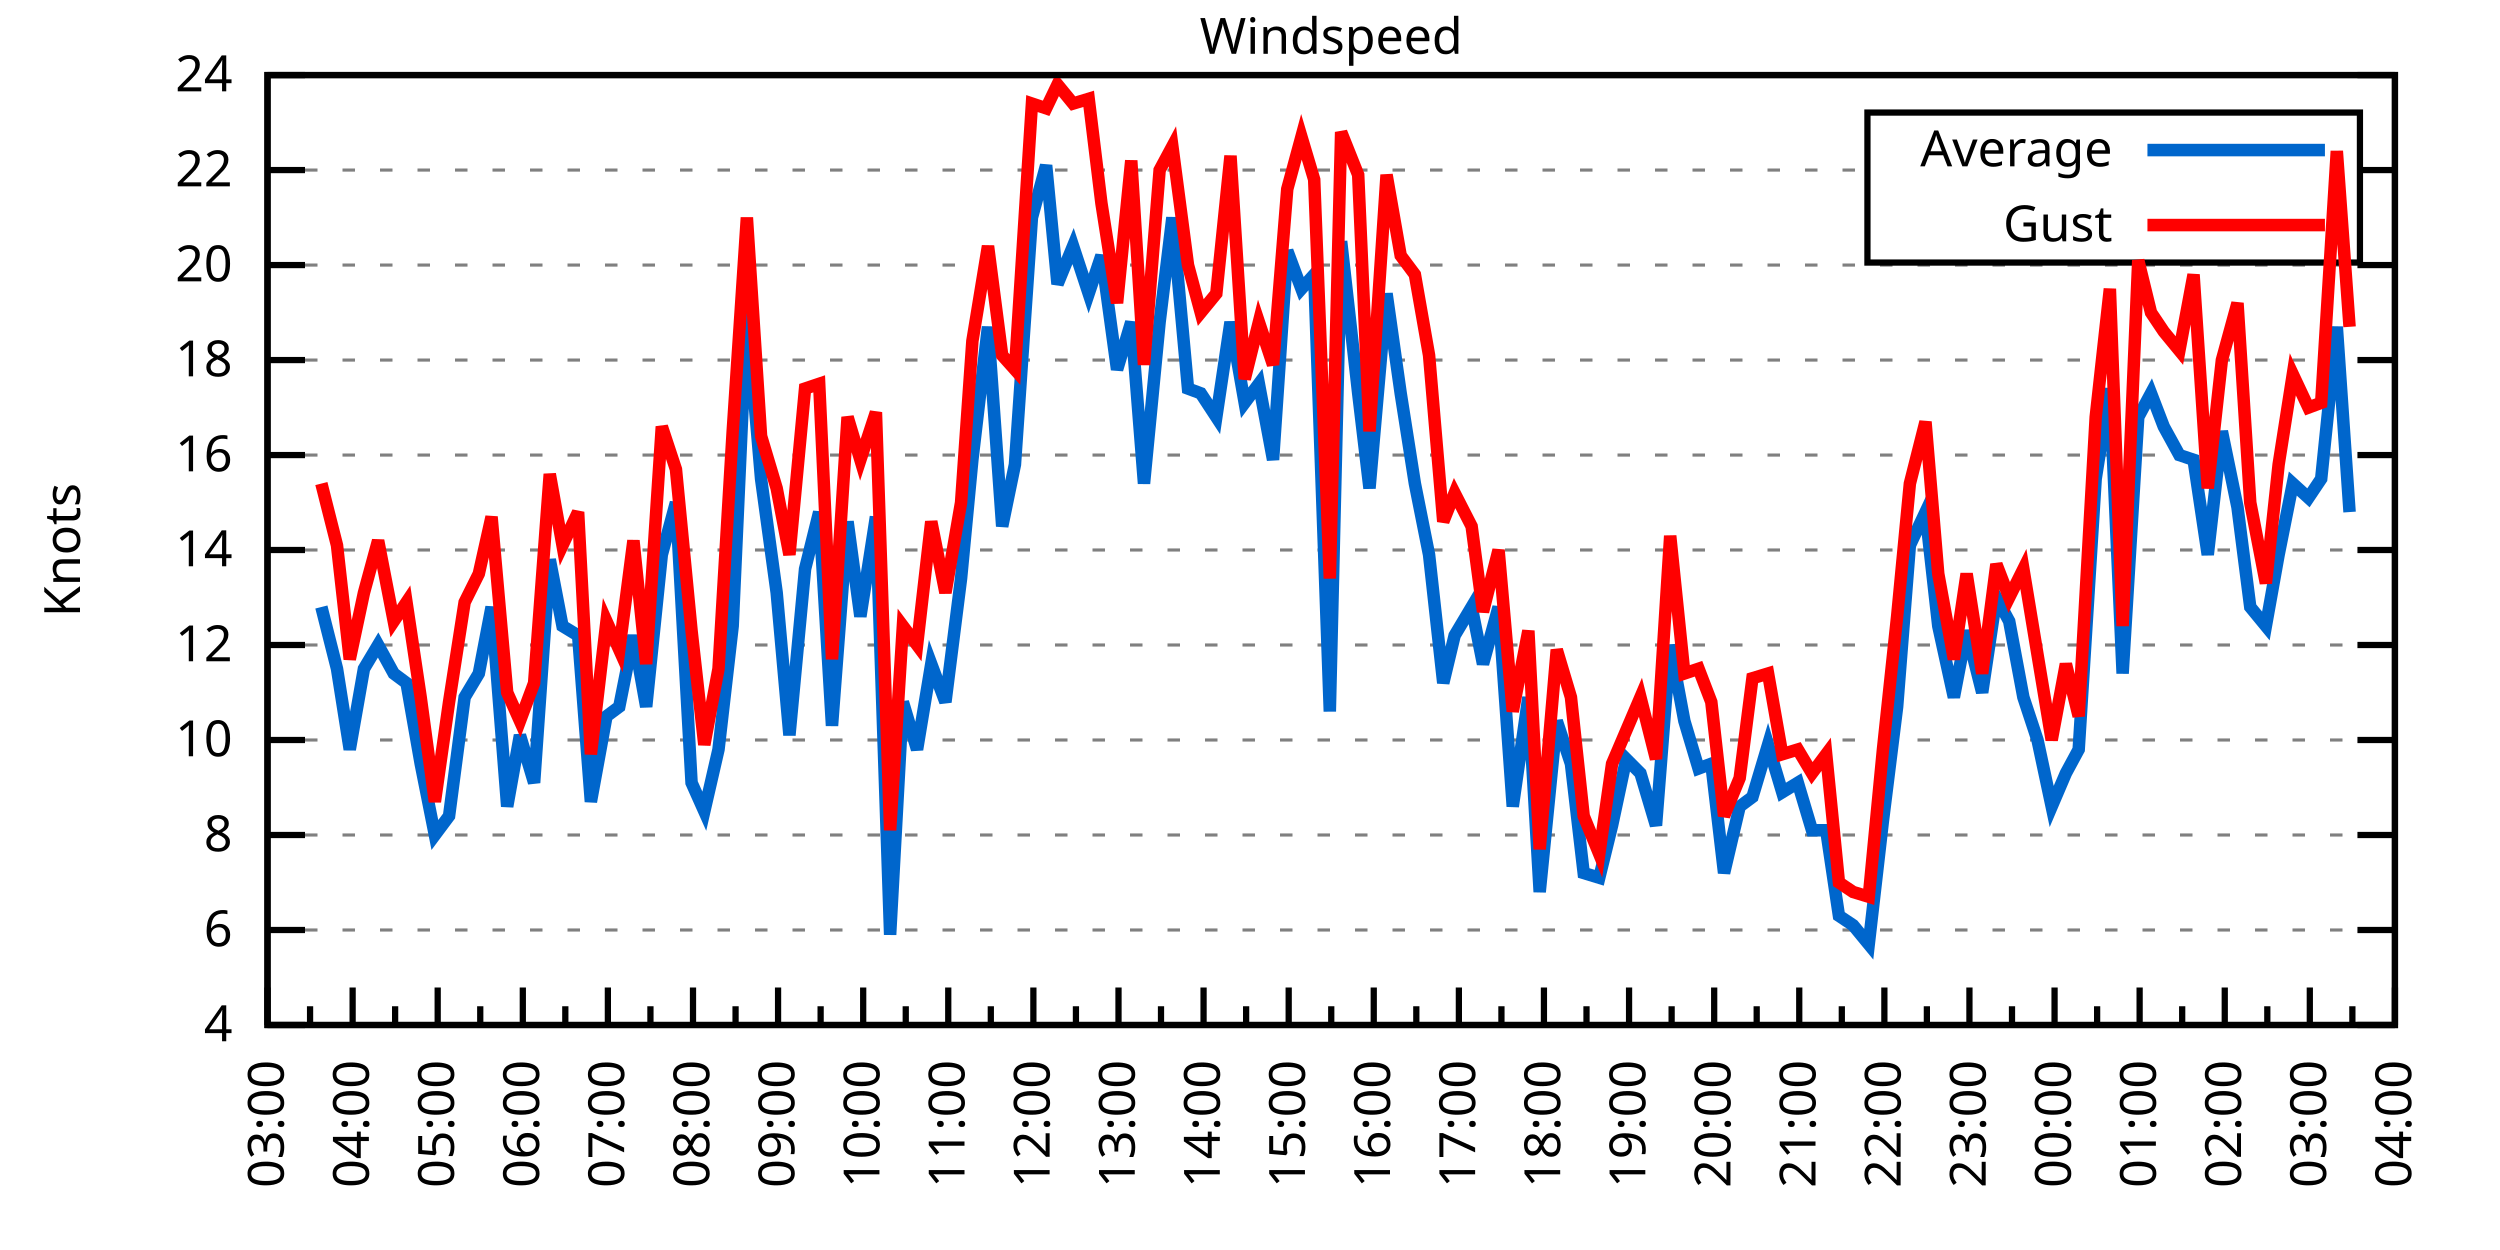
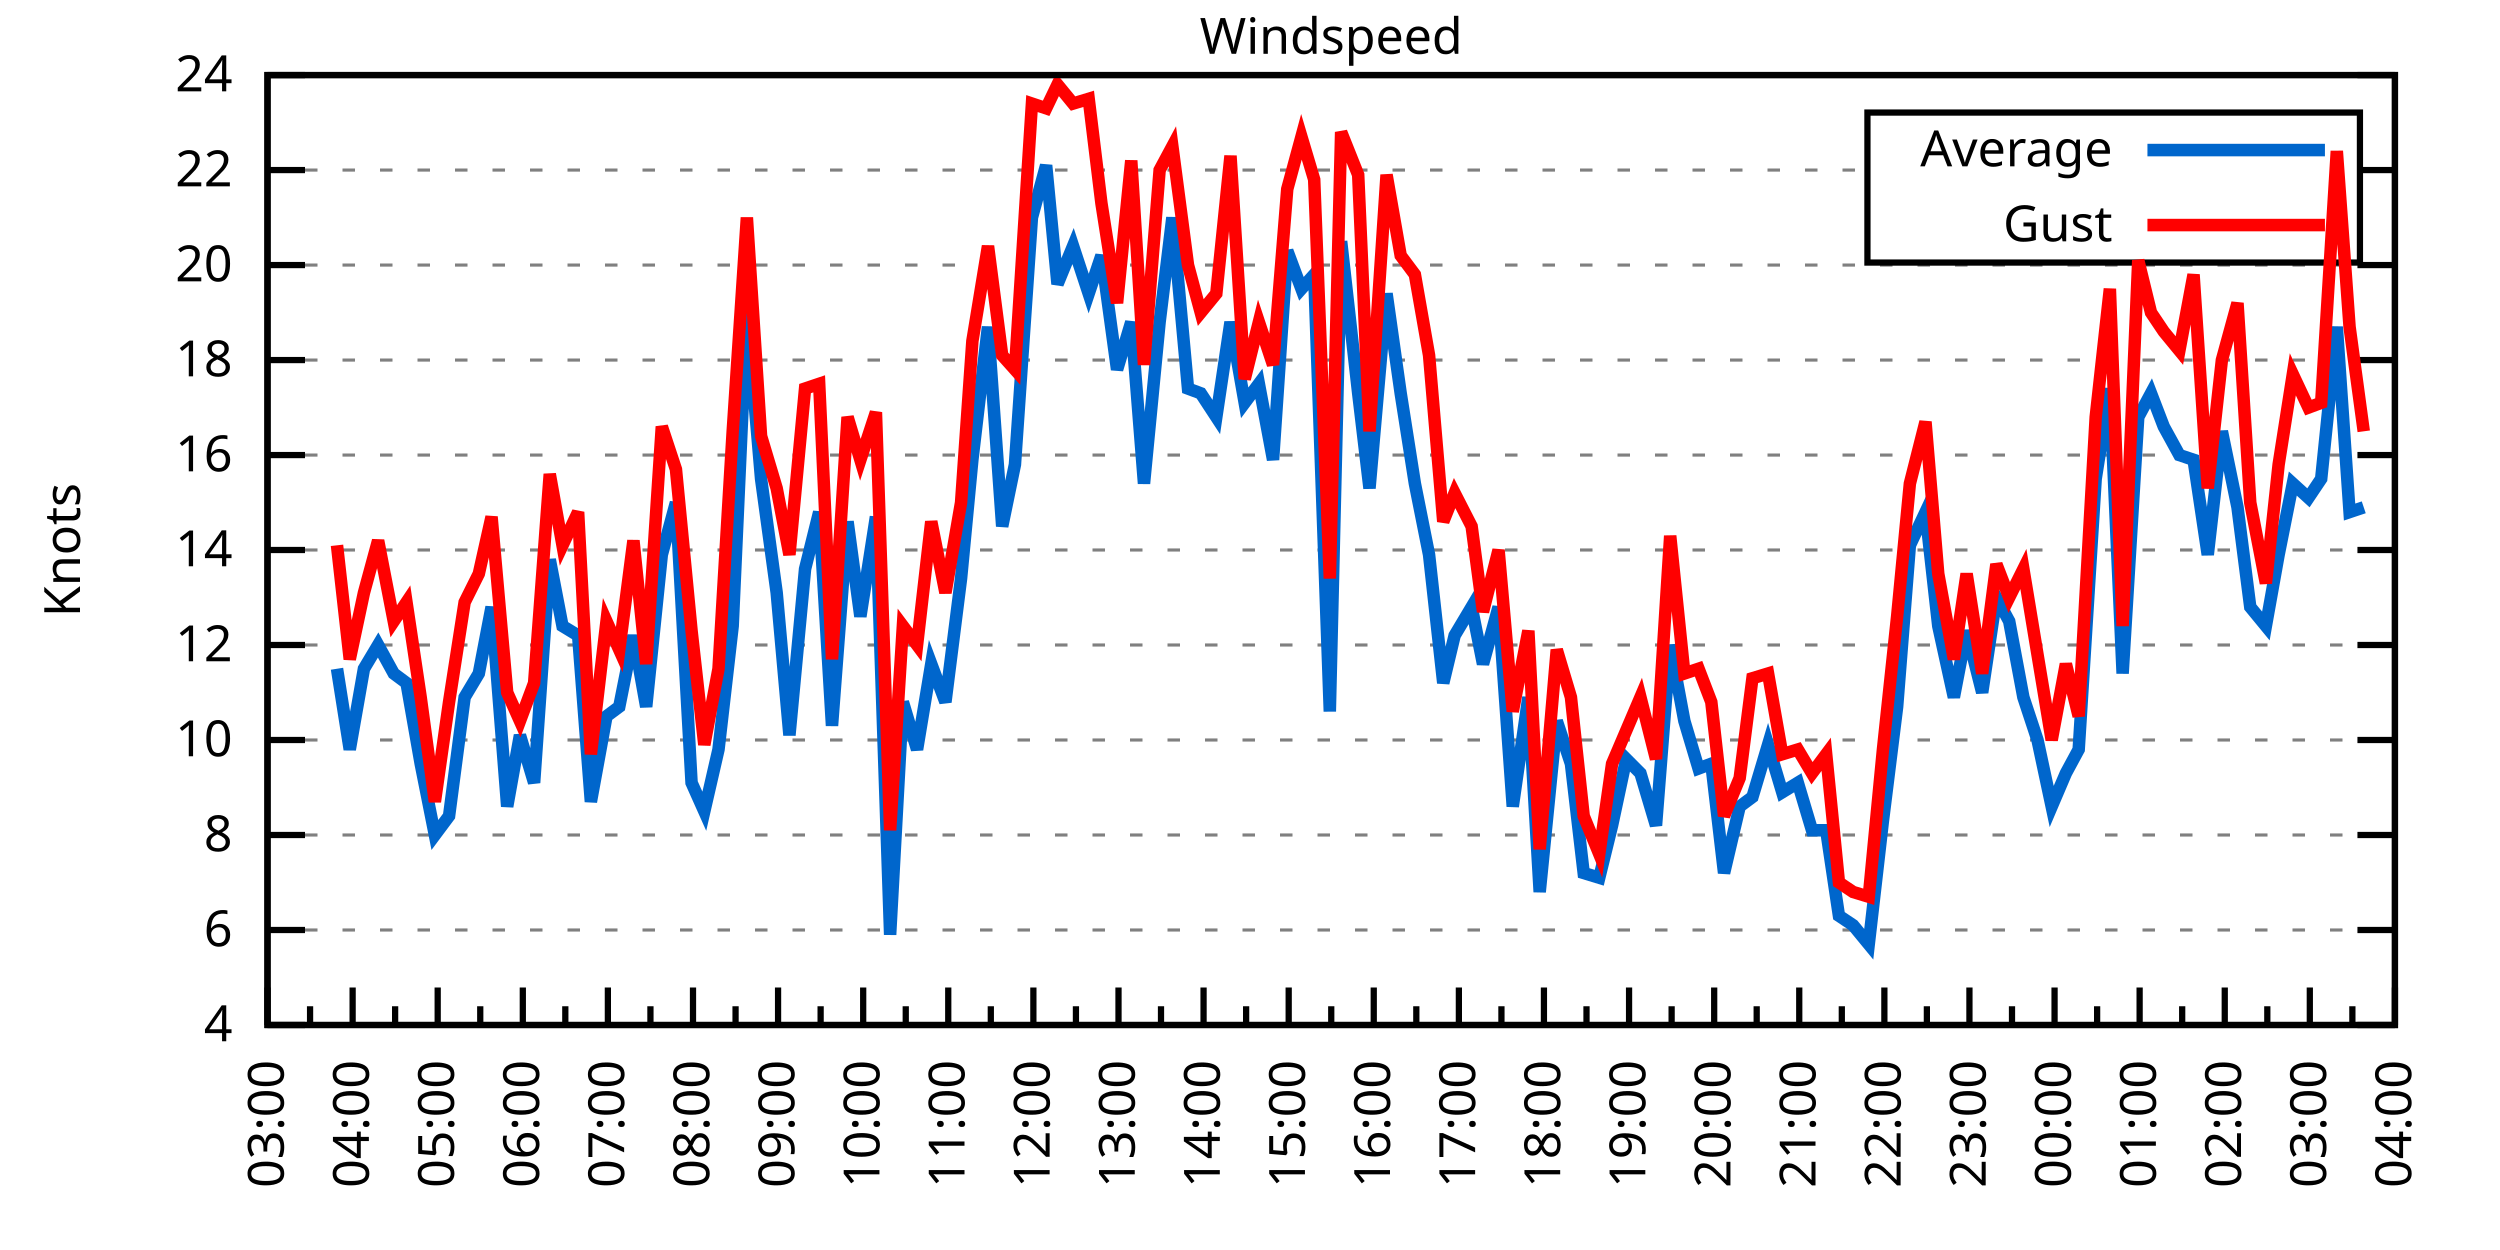
<svg xmlns="http://www.w3.org/2000/svg" xmlns:xlink="http://www.w3.org/1999/xlink" width="400" height="200" viewBox="0 0 400 200">
  <g id="gnuplot_canvas">
    <rect x="0" y="0" width="400" height="200" fill="none" />
    <defs>
      <circle id="gpDot" r="0.5" stroke-width="0.5" stroke="currentColor" />
      <path id="gpPt0" stroke-width="0.333" stroke="currentColor" d="M-1,0 h2 M0,-1 v2" />
      <path id="gpPt1" stroke-width="0.333" stroke="currentColor" d="M-1,-1 L1,1 M1,-1 L-1,1" />
      <path id="gpPt2" stroke-width="0.333" stroke="currentColor" d="M-1,0 L1,0 M0,-1 L0,1 M-1,-1 L1,1 M-1,1 L1,-1" />
      <rect id="gpPt3" stroke-width="0.333" stroke="currentColor" x="-1" y="-1" width="2" height="2" />
      <rect id="gpPt4" stroke-width="0.333" stroke="currentColor" fill="currentColor" x="-1" y="-1" width="2" height="2" />
      <circle id="gpPt5" stroke-width="0.333" stroke="currentColor" cx="0" cy="0" r="1" />
      <use xlink:href="#gpPt5" id="gpPt6" fill="currentColor" stroke="none" />
      <path id="gpPt7" stroke-width="0.333" stroke="currentColor" d="M0,-1.33 L-1.33,0.67 L1.33,0.67 z" />
      <use xlink:href="#gpPt7" id="gpPt8" fill="currentColor" stroke="none" />
      <use xlink:href="#gpPt7" id="gpPt9" stroke="currentColor" transform="rotate(180)" />
      <use xlink:href="#gpPt9" id="gpPt10" fill="currentColor" stroke="none" />
      <use xlink:href="#gpPt3" id="gpPt11" stroke="currentColor" transform="rotate(45)" />
      <use xlink:href="#gpPt11" id="gpPt12" fill="currentColor" stroke="none" />
      <path id="gpPt13" stroke-width="0.333" stroke="currentColor" d="M0,1.330 L1.265,0.411 L0.782,-1.067 L-0.782,-1.076 L-1.265,0.411 z" />
      <use xlink:href="#gpPt13" id="gpPt14" fill="currentColor" stroke="none" />
      <filter id="textbox" filterUnits="objectBoundingBox" x="0" y="0" height="1" width="1">
        <feFlood flood-color="white" flood-opacity="1" result="bgnd" />
        <feComposite in="SourceGraphic" in2="bgnd" operator="atop" />
      </filter>
      <filter id="greybox" filterUnits="objectBoundingBox" x="0" y="0" height="1" width="1">
        <feFlood flood-color="lightgrey" flood-opacity="1" result="grey" />
        <feComposite in="SourceGraphic" in2="grey" operator="atop" />
      </filter>
    </defs>
    <g fill="none" color="white" stroke="currentColor" stroke-width="1.00" stroke-linecap="butt" stroke-linejoin="miter">
</g>
    <g fill="none" color="black" stroke="currentColor" stroke-width="1.00" stroke-linecap="butt" stroke-linejoin="miter">
      <g stroke="none" shape-rendering="crispEdges">
        <polygon fill="rgb(255, 255, 255)" points="42.80,164.00 383.18,164.00 383.18,12.02 42.80,12.02 " />
      </g>
    </g>
    <g fill="none" color="black" stroke="currentColor" stroke-width="1.00" stroke-linecap="butt" stroke-linejoin="miter">
</g>
    <g fill="none" color="black" stroke="black" stroke-width="0.50" stroke-linecap="butt" stroke-linejoin="miter">
</g>
    <g fill="none" color="gray" stroke="currentColor" stroke-width="0.50" stroke-linecap="butt" stroke-linejoin="miter">
      <path stroke="gray" stroke-dasharray="2,4" class="gridline" d="M42.80,164.00 L383.19,164.00  " />
    </g>
    <g fill="none" color="gray" stroke="gray" stroke-width="1.00" stroke-linecap="butt" stroke-linejoin="miter">
</g>
    <g fill="none" color="black" stroke="currentColor" stroke-width="1.00" stroke-linecap="butt" stroke-linejoin="miter">
      <path stroke="black" d="M42.80,164.00 L48.80,164.00 M383.19,164.00 L377.19,164.00  " />
      <g transform="translate(37.20,166.60)" stroke="none" fill="black" font-family="Sans" font-size="8.00" text-anchor="end">
        <text>
          <tspan font-family="Sans"> 4</tspan>
        </text>
      </g>
    </g>
    <g fill="none" color="black" stroke="currentColor" stroke-width="1.00" stroke-linecap="butt" stroke-linejoin="miter">
</g>
    <g fill="none" color="black" stroke="black" stroke-width="0.50" stroke-linecap="butt" stroke-linejoin="miter">
</g>
    <g fill="none" color="gray" stroke="currentColor" stroke-width="0.50" stroke-linecap="butt" stroke-linejoin="miter">
      <path stroke="gray" stroke-dasharray="2,4" class="gridline" d="M42.80,148.80 L383.19,148.80  " />
    </g>
    <g fill="none" color="gray" stroke="gray" stroke-width="1.00" stroke-linecap="butt" stroke-linejoin="miter">
</g>
    <g fill="none" color="black" stroke="currentColor" stroke-width="1.00" stroke-linecap="butt" stroke-linejoin="miter">
      <path stroke="black" d="M42.80,148.80 L48.80,148.80 M383.19,148.80 L377.19,148.80  " />
      <g transform="translate(37.20,151.40)" stroke="none" fill="black" font-family="Sans" font-size="8.00" text-anchor="end">
        <text>
          <tspan font-family="Sans"> 6</tspan>
        </text>
      </g>
    </g>
    <g fill="none" color="black" stroke="currentColor" stroke-width="1.00" stroke-linecap="butt" stroke-linejoin="miter">
</g>
    <g fill="none" color="black" stroke="black" stroke-width="0.50" stroke-linecap="butt" stroke-linejoin="miter">
</g>
    <g fill="none" color="gray" stroke="currentColor" stroke-width="0.50" stroke-linecap="butt" stroke-linejoin="miter">
      <path stroke="gray" stroke-dasharray="2,4" class="gridline" d="M42.80,133.60 L383.19,133.60  " />
    </g>
    <g fill="none" color="gray" stroke="gray" stroke-width="1.00" stroke-linecap="butt" stroke-linejoin="miter">
</g>
    <g fill="none" color="black" stroke="currentColor" stroke-width="1.00" stroke-linecap="butt" stroke-linejoin="miter">
      <path stroke="black" d="M42.80,133.60 L48.80,133.60 M383.19,133.60 L377.19,133.60  " />
      <g transform="translate(37.20,136.20)" stroke="none" fill="black" font-family="Sans" font-size="8.00" text-anchor="end">
        <text>
          <tspan font-family="Sans"> 8</tspan>
        </text>
      </g>
    </g>
    <g fill="none" color="black" stroke="currentColor" stroke-width="1.00" stroke-linecap="butt" stroke-linejoin="miter">
</g>
    <g fill="none" color="black" stroke="black" stroke-width="0.50" stroke-linecap="butt" stroke-linejoin="miter">
</g>
    <g fill="none" color="gray" stroke="currentColor" stroke-width="0.50" stroke-linecap="butt" stroke-linejoin="miter">
      <path stroke="gray" stroke-dasharray="2,4" class="gridline" d="M42.80,118.40 L383.19,118.40  " />
    </g>
    <g fill="none" color="gray" stroke="gray" stroke-width="1.00" stroke-linecap="butt" stroke-linejoin="miter">
</g>
    <g fill="none" color="black" stroke="currentColor" stroke-width="1.00" stroke-linecap="butt" stroke-linejoin="miter">
      <path stroke="black" d="M42.80,118.40 L48.80,118.40 M383.19,118.40 L377.19,118.40  " />
      <g transform="translate(37.20,121.00)" stroke="none" fill="black" font-family="Sans" font-size="8.00" text-anchor="end">
        <text>
          <tspan font-family="Sans"> 10</tspan>
        </text>
      </g>
    </g>
    <g fill="none" color="black" stroke="currentColor" stroke-width="1.00" stroke-linecap="butt" stroke-linejoin="miter">
</g>
    <g fill="none" color="black" stroke="black" stroke-width="0.50" stroke-linecap="butt" stroke-linejoin="miter">
</g>
    <g fill="none" color="gray" stroke="currentColor" stroke-width="0.50" stroke-linecap="butt" stroke-linejoin="miter">
      <path stroke="gray" stroke-dasharray="2,4" class="gridline" d="M42.80,103.20 L383.19,103.20  " />
    </g>
    <g fill="none" color="gray" stroke="gray" stroke-width="1.00" stroke-linecap="butt" stroke-linejoin="miter">
</g>
    <g fill="none" color="black" stroke="currentColor" stroke-width="1.00" stroke-linecap="butt" stroke-linejoin="miter">
      <path stroke="black" d="M42.80,103.20 L48.80,103.20 M383.19,103.20 L377.19,103.20  " />
      <g transform="translate(37.20,105.80)" stroke="none" fill="black" font-family="Sans" font-size="8.00" text-anchor="end">
        <text>
          <tspan font-family="Sans"> 12</tspan>
        </text>
      </g>
    </g>
    <g fill="none" color="black" stroke="currentColor" stroke-width="1.00" stroke-linecap="butt" stroke-linejoin="miter">
</g>
    <g fill="none" color="black" stroke="black" stroke-width="0.50" stroke-linecap="butt" stroke-linejoin="miter">
</g>
    <g fill="none" color="gray" stroke="currentColor" stroke-width="0.50" stroke-linecap="butt" stroke-linejoin="miter">
      <path stroke="gray" stroke-dasharray="2,4" class="gridline" d="M42.80,88.00 L383.19,88.00  " />
    </g>
    <g fill="none" color="gray" stroke="gray" stroke-width="1.00" stroke-linecap="butt" stroke-linejoin="miter">
</g>
    <g fill="none" color="black" stroke="currentColor" stroke-width="1.00" stroke-linecap="butt" stroke-linejoin="miter">
      <path stroke="black" d="M42.80,88.00 L48.80,88.00 M383.19,88.00 L377.19,88.00  " />
      <g transform="translate(37.20,90.60)" stroke="none" fill="black" font-family="Sans" font-size="8.00" text-anchor="end">
        <text>
          <tspan font-family="Sans"> 14</tspan>
        </text>
      </g>
    </g>
    <g fill="none" color="black" stroke="currentColor" stroke-width="1.00" stroke-linecap="butt" stroke-linejoin="miter">
</g>
    <g fill="none" color="black" stroke="black" stroke-width="0.50" stroke-linecap="butt" stroke-linejoin="miter">
</g>
    <g fill="none" color="gray" stroke="currentColor" stroke-width="0.50" stroke-linecap="butt" stroke-linejoin="miter">
      <path stroke="gray" stroke-dasharray="2,4" class="gridline" d="M42.80,72.81 L383.19,72.81  " />
    </g>
    <g fill="none" color="gray" stroke="gray" stroke-width="1.00" stroke-linecap="butt" stroke-linejoin="miter">
</g>
    <g fill="none" color="black" stroke="currentColor" stroke-width="1.00" stroke-linecap="butt" stroke-linejoin="miter">
      <path stroke="black" d="M42.80,72.81 L48.80,72.81 M383.19,72.81 L377.19,72.81  " />
      <g transform="translate(37.20,75.41)" stroke="none" fill="black" font-family="Sans" font-size="8.00" text-anchor="end">
        <text>
          <tspan font-family="Sans"> 16</tspan>
        </text>
      </g>
    </g>
    <g fill="none" color="black" stroke="currentColor" stroke-width="1.00" stroke-linecap="butt" stroke-linejoin="miter">
</g>
    <g fill="none" color="black" stroke="black" stroke-width="0.50" stroke-linecap="butt" stroke-linejoin="miter">
</g>
    <g fill="none" color="gray" stroke="currentColor" stroke-width="0.50" stroke-linecap="butt" stroke-linejoin="miter">
      <path stroke="gray" stroke-dasharray="2,4" class="gridline" d="M42.80,57.61 L383.19,57.61  " />
    </g>
    <g fill="none" color="gray" stroke="gray" stroke-width="1.00" stroke-linecap="butt" stroke-linejoin="miter">
</g>
    <g fill="none" color="black" stroke="currentColor" stroke-width="1.00" stroke-linecap="butt" stroke-linejoin="miter">
      <path stroke="black" d="M42.80,57.61 L48.80,57.61 M383.19,57.61 L377.19,57.61  " />
      <g transform="translate(37.20,60.21)" stroke="none" fill="black" font-family="Sans" font-size="8.00" text-anchor="end">
        <text>
          <tspan font-family="Sans"> 18</tspan>
        </text>
      </g>
    </g>
    <g fill="none" color="black" stroke="currentColor" stroke-width="1.00" stroke-linecap="butt" stroke-linejoin="miter">
</g>
    <g fill="none" color="black" stroke="black" stroke-width="0.50" stroke-linecap="butt" stroke-linejoin="miter">
</g>
    <g fill="none" color="gray" stroke="currentColor" stroke-width="0.50" stroke-linecap="butt" stroke-linejoin="miter">
      <path stroke="gray" stroke-dasharray="2,4" class="gridline" d="M42.80,42.41 L383.19,42.41  " />
    </g>
    <g fill="none" color="gray" stroke="gray" stroke-width="1.00" stroke-linecap="butt" stroke-linejoin="miter">
</g>
    <g fill="none" color="black" stroke="currentColor" stroke-width="1.00" stroke-linecap="butt" stroke-linejoin="miter">
      <path stroke="black" d="M42.80,42.41 L48.80,42.41 M383.19,42.41 L377.19,42.41  " />
      <g transform="translate(37.20,45.01)" stroke="none" fill="black" font-family="Sans" font-size="8.00" text-anchor="end">
        <text>
          <tspan font-family="Sans"> 20</tspan>
        </text>
      </g>
    </g>
    <g fill="none" color="black" stroke="currentColor" stroke-width="1.00" stroke-linecap="butt" stroke-linejoin="miter">
</g>
    <g fill="none" color="black" stroke="black" stroke-width="0.50" stroke-linecap="butt" stroke-linejoin="miter">
</g>
    <g fill="none" color="gray" stroke="currentColor" stroke-width="0.50" stroke-linecap="butt" stroke-linejoin="miter">
      <path stroke="gray" stroke-dasharray="2,4" class="gridline" d="M42.80,27.21 L298.79,27.21 M377.59,27.21 L383.19,27.21  " />
    </g>
    <g fill="none" color="gray" stroke="gray" stroke-width="1.00" stroke-linecap="butt" stroke-linejoin="miter">
</g>
    <g fill="none" color="black" stroke="currentColor" stroke-width="1.00" stroke-linecap="butt" stroke-linejoin="miter">
      <path stroke="black" d="M42.80,27.21 L48.80,27.21 M383.19,27.21 L377.19,27.21  " />
      <g transform="translate(37.20,29.81)" stroke="none" fill="black" font-family="Sans" font-size="8.00" text-anchor="end">
        <text>
          <tspan font-family="Sans"> 22</tspan>
        </text>
      </g>
    </g>
    <g fill="none" color="black" stroke="currentColor" stroke-width="1.00" stroke-linecap="butt" stroke-linejoin="miter">
</g>
    <g fill="none" color="black" stroke="black" stroke-width="0.50" stroke-linecap="butt" stroke-linejoin="miter">
</g>
    <g fill="none" color="gray" stroke="currentColor" stroke-width="0.50" stroke-linecap="butt" stroke-linejoin="miter">
      <path stroke="gray" stroke-dasharray="2,4" class="gridline" d="M42.80,12.01 L383.19,12.01  " />
    </g>
    <g fill="none" color="gray" stroke="gray" stroke-width="1.00" stroke-linecap="butt" stroke-linejoin="miter">
</g>
    <g fill="none" color="black" stroke="currentColor" stroke-width="1.00" stroke-linecap="butt" stroke-linejoin="miter">
      <path stroke="black" d="M42.80,12.01 L48.80,12.01 M383.19,12.01 L377.19,12.01  " />
      <g transform="translate(37.20,14.61)" stroke="none" fill="black" font-family="Sans" font-size="8.00" text-anchor="end">
        <text>
          <tspan font-family="Sans"> 24</tspan>
        </text>
      </g>
    </g>
    <g fill="none" color="black" stroke="currentColor" stroke-width="1.00" stroke-linecap="butt" stroke-linejoin="miter">
      <path stroke="black" d="M42.80,164.00 L42.80,158.00  " />
      <g transform="translate(45.40,169.60) rotate(270)" stroke="none" fill="black" font-family="Sans" font-size="8.00" text-anchor="end">
        <text>
          <tspan font-family="Sans">03:00</tspan>
        </text>
      </g>
    </g>
    <g fill="none" color="black" stroke="currentColor" stroke-width="1.00" stroke-linecap="butt" stroke-linejoin="miter">
      <path stroke="black" d="M49.61,164.00 L49.61,161.00 M56.42,164.00 L56.42,158.00  " />
      <g transform="translate(59.02,169.60) rotate(270)" stroke="none" fill="black" font-family="Sans" font-size="8.00" text-anchor="end">
        <text>
          <tspan font-family="Sans">04:00</tspan>
        </text>
      </g>
    </g>
    <g fill="none" color="black" stroke="currentColor" stroke-width="1.00" stroke-linecap="butt" stroke-linejoin="miter">
      <path stroke="black" d="M63.22,164.00 L63.22,161.00 M70.03,164.00 L70.03,158.00  " />
      <g transform="translate(72.63,169.60) rotate(270)" stroke="none" fill="black" font-family="Sans" font-size="8.00" text-anchor="end">
        <text>
          <tspan font-family="Sans">05:00</tspan>
        </text>
      </g>
    </g>
    <g fill="none" color="black" stroke="currentColor" stroke-width="1.00" stroke-linecap="butt" stroke-linejoin="miter">
      <path stroke="black" d="M76.84,164.00 L76.84,161.00 M83.65,164.00 L83.65,158.00  " />
      <g transform="translate(86.25,169.60) rotate(270)" stroke="none" fill="black" font-family="Sans" font-size="8.00" text-anchor="end">
        <text>
          <tspan font-family="Sans">06:00</tspan>
        </text>
      </g>
    </g>
    <g fill="none" color="black" stroke="currentColor" stroke-width="1.00" stroke-linecap="butt" stroke-linejoin="miter">
      <path stroke="black" d="M90.45,164.00 L90.45,161.00 M97.26,164.00 L97.26,158.00  " />
      <g transform="translate(99.86,169.60) rotate(270)" stroke="none" fill="black" font-family="Sans" font-size="8.00" text-anchor="end">
        <text>
          <tspan font-family="Sans">07:00</tspan>
        </text>
      </g>
    </g>
    <g fill="none" color="black" stroke="currentColor" stroke-width="1.00" stroke-linecap="butt" stroke-linejoin="miter">
      <path stroke="black" d="M104.07,164.00 L104.07,161.00 M110.88,164.00 L110.88,158.00  " />
      <g transform="translate(113.48,169.60) rotate(270)" stroke="none" fill="black" font-family="Sans" font-size="8.00" text-anchor="end">
        <text>
          <tspan font-family="Sans">08:00</tspan>
        </text>
      </g>
    </g>
    <g fill="none" color="black" stroke="currentColor" stroke-width="1.00" stroke-linecap="butt" stroke-linejoin="miter">
      <path stroke="black" d="M117.69,164.00 L117.69,161.00 M124.49,164.00 L124.49,158.00  " />
      <g transform="translate(127.09,169.60) rotate(270)" stroke="none" fill="black" font-family="Sans" font-size="8.00" text-anchor="end">
        <text>
          <tspan font-family="Sans">09:00</tspan>
        </text>
      </g>
    </g>
    <g fill="none" color="black" stroke="currentColor" stroke-width="1.00" stroke-linecap="butt" stroke-linejoin="miter">
      <path stroke="black" d="M131.30,164.00 L131.30,161.00 M138.11,164.00 L138.11,158.00  " />
      <g transform="translate(140.71,169.60) rotate(270)" stroke="none" fill="black" font-family="Sans" font-size="8.00" text-anchor="end">
        <text>
          <tspan font-family="Sans">10:00</tspan>
        </text>
      </g>
    </g>
    <g fill="none" color="black" stroke="currentColor" stroke-width="1.00" stroke-linecap="butt" stroke-linejoin="miter">
      <path stroke="black" d="M144.92,164.00 L144.92,161.00 M151.72,164.00 L151.72,158.00  " />
      <g transform="translate(154.32,169.60) rotate(270)" stroke="none" fill="black" font-family="Sans" font-size="8.00" text-anchor="end">
        <text>
          <tspan font-family="Sans">11:00</tspan>
        </text>
      </g>
    </g>
    <g fill="none" color="black" stroke="currentColor" stroke-width="1.00" stroke-linecap="butt" stroke-linejoin="miter">
      <path stroke="black" d="M158.53,164.00 L158.53,161.00 M165.34,164.00 L165.34,158.00  " />
      <g transform="translate(167.94,169.60) rotate(270)" stroke="none" fill="black" font-family="Sans" font-size="8.00" text-anchor="end">
        <text>
          <tspan font-family="Sans">12:00</tspan>
        </text>
      </g>
    </g>
    <g fill="none" color="black" stroke="currentColor" stroke-width="1.00" stroke-linecap="butt" stroke-linejoin="miter">
      <path stroke="black" d="M172.15,164.00 L172.15,161.00 M178.96,164.00 L178.96,158.00  " />
      <g transform="translate(181.56,169.60) rotate(270)" stroke="none" fill="black" font-family="Sans" font-size="8.00" text-anchor="end">
        <text>
          <tspan font-family="Sans">13:00</tspan>
        </text>
      </g>
    </g>
    <g fill="none" color="black" stroke="currentColor" stroke-width="1.00" stroke-linecap="butt" stroke-linejoin="miter">
      <path stroke="black" d="M185.76,164.00 L185.76,161.00 M192.57,164.00 L192.57,158.00  " />
      <g transform="translate(195.17,169.60) rotate(270)" stroke="none" fill="black" font-family="Sans" font-size="8.00" text-anchor="end">
        <text>
          <tspan font-family="Sans">14:00</tspan>
        </text>
      </g>
    </g>
    <g fill="none" color="black" stroke="currentColor" stroke-width="1.00" stroke-linecap="butt" stroke-linejoin="miter">
      <path stroke="black" d="M199.38,164.00 L199.38,161.00 M206.19,164.00 L206.19,158.00  " />
      <g transform="translate(208.79,169.60) rotate(270)" stroke="none" fill="black" font-family="Sans" font-size="8.00" text-anchor="end">
        <text>
          <tspan font-family="Sans">15:00</tspan>
        </text>
      </g>
    </g>
    <g fill="none" color="black" stroke="currentColor" stroke-width="1.00" stroke-linecap="butt" stroke-linejoin="miter">
      <path stroke="black" d="M213.00,164.00 L213.00,161.00 M219.80,164.00 L219.80,158.00  " />
      <g transform="translate(222.40,169.60) rotate(270)" stroke="none" fill="black" font-family="Sans" font-size="8.00" text-anchor="end">
        <text>
          <tspan font-family="Sans">16:00</tspan>
        </text>
      </g>
    </g>
    <g fill="none" color="black" stroke="currentColor" stroke-width="1.00" stroke-linecap="butt" stroke-linejoin="miter">
      <path stroke="black" d="M226.61,164.00 L226.61,161.00 M233.42,164.00 L233.42,158.00  " />
      <g transform="translate(236.02,169.60) rotate(270)" stroke="none" fill="black" font-family="Sans" font-size="8.00" text-anchor="end">
        <text>
          <tspan font-family="Sans">17:00</tspan>
        </text>
      </g>
    </g>
    <g fill="none" color="black" stroke="currentColor" stroke-width="1.00" stroke-linecap="butt" stroke-linejoin="miter">
      <path stroke="black" d="M240.23,164.00 L240.23,161.00 M247.03,164.00 L247.03,158.00  " />
      <g transform="translate(249.63,169.60) rotate(270)" stroke="none" fill="black" font-family="Sans" font-size="8.00" text-anchor="end">
        <text>
          <tspan font-family="Sans">18:00</tspan>
        </text>
      </g>
    </g>
    <g fill="none" color="black" stroke="currentColor" stroke-width="1.00" stroke-linecap="butt" stroke-linejoin="miter">
      <path stroke="black" d="M253.84,164.00 L253.84,161.00 M260.65,164.00 L260.65,158.00  " />
      <g transform="translate(263.25,169.60) rotate(270)" stroke="none" fill="black" font-family="Sans" font-size="8.00" text-anchor="end">
        <text>
          <tspan font-family="Sans">19:00</tspan>
        </text>
      </g>
    </g>
    <g fill="none" color="black" stroke="currentColor" stroke-width="1.00" stroke-linecap="butt" stroke-linejoin="miter">
      <path stroke="black" d="M267.46,164.00 L267.46,161.00 M274.27,164.00 L274.27,158.00  " />
      <g transform="translate(276.87,169.60) rotate(270)" stroke="none" fill="black" font-family="Sans" font-size="8.00" text-anchor="end">
        <text>
          <tspan font-family="Sans">20:00</tspan>
        </text>
      </g>
    </g>
    <g fill="none" color="black" stroke="currentColor" stroke-width="1.00" stroke-linecap="butt" stroke-linejoin="miter">
      <path stroke="black" d="M281.07,164.00 L281.07,161.00 M287.88,164.00 L287.88,158.00  " />
      <g transform="translate(290.48,169.60) rotate(270)" stroke="none" fill="black" font-family="Sans" font-size="8.00" text-anchor="end">
        <text>
          <tspan font-family="Sans">21:00</tspan>
        </text>
      </g>
    </g>
    <g fill="none" color="black" stroke="currentColor" stroke-width="1.00" stroke-linecap="butt" stroke-linejoin="miter">
      <path stroke="black" d="M294.69,164.00 L294.69,161.00 M301.50,164.00 L301.50,158.00  " />
      <g transform="translate(304.10,169.60) rotate(270)" stroke="none" fill="black" font-family="Sans" font-size="8.00" text-anchor="end">
        <text>
          <tspan font-family="Sans">22:00</tspan>
        </text>
      </g>
    </g>
    <g fill="none" color="black" stroke="currentColor" stroke-width="1.00" stroke-linecap="butt" stroke-linejoin="miter">
      <path stroke="black" d="M308.30,164.00 L308.30,161.00 M315.11,164.00 L315.11,158.00  " />
      <g transform="translate(317.71,169.60) rotate(270)" stroke="none" fill="black" font-family="Sans" font-size="8.00" text-anchor="end">
        <text>
          <tspan font-family="Sans">23:00</tspan>
        </text>
      </g>
    </g>
    <g fill="none" color="black" stroke="currentColor" stroke-width="1.00" stroke-linecap="butt" stroke-linejoin="miter">
      <path stroke="black" d="M321.92,164.00 L321.92,161.00 M328.73,164.00 L328.73,158.00  " />
      <g transform="translate(331.33,169.60) rotate(270)" stroke="none" fill="black" font-family="Sans" font-size="8.00" text-anchor="end">
        <text>
          <tspan font-family="Sans">00:00</tspan>
        </text>
      </g>
    </g>
    <g fill="none" color="black" stroke="currentColor" stroke-width="1.00" stroke-linecap="butt" stroke-linejoin="miter">
      <path stroke="black" d="M335.54,164.00 L335.54,161.00 M342.34,164.00 L342.34,158.00  " />
      <g transform="translate(344.94,169.60) rotate(270)" stroke="none" fill="black" font-family="Sans" font-size="8.00" text-anchor="end">
        <text>
          <tspan font-family="Sans">01:00</tspan>
        </text>
      </g>
    </g>
    <g fill="none" color="black" stroke="currentColor" stroke-width="1.00" stroke-linecap="butt" stroke-linejoin="miter">
      <path stroke="black" d="M349.15,164.00 L349.15,161.00 M355.96,164.00 L355.96,158.00  " />
      <g transform="translate(358.56,169.60) rotate(270)" stroke="none" fill="black" font-family="Sans" font-size="8.00" text-anchor="end">
        <text>
          <tspan font-family="Sans">02:00</tspan>
        </text>
      </g>
    </g>
    <g fill="none" color="black" stroke="currentColor" stroke-width="1.00" stroke-linecap="butt" stroke-linejoin="miter">
      <path stroke="black" d="M362.77,164.00 L362.77,161.00 M369.57,164.00 L369.57,158.00  " />
      <g transform="translate(372.17,169.60) rotate(270)" stroke="none" fill="black" font-family="Sans" font-size="8.00" text-anchor="end">
        <text>
          <tspan font-family="Sans">03:00</tspan>
        </text>
      </g>
    </g>
    <g fill="none" color="black" stroke="currentColor" stroke-width="1.00" stroke-linecap="butt" stroke-linejoin="miter">
      <path stroke="black" d="M376.38,164.00 L376.38,161.00 M383.19,164.00 L383.19,158.00  " />
      <g transform="translate(385.79,169.60) rotate(270)" stroke="none" fill="black" font-family="Sans" font-size="8.00" text-anchor="end">
        <text>
          <tspan font-family="Sans">04:00</tspan>
        </text>
      </g>
    </g>
    <g fill="none" color="black" stroke="currentColor" stroke-width="1.00" stroke-linecap="butt" stroke-linejoin="miter">
</g>
    <g fill="none" color="black" stroke="currentColor" stroke-width="1.00" stroke-linecap="butt" stroke-linejoin="miter">
      <path stroke="black" d="M42.80,12.01 L42.80,164.00 L383.19,164.00 L383.19,12.01 L42.80,12.01 Z  " />
    </g>
    <g fill="none" color="black" stroke="currentColor" stroke-width="1.00" stroke-linecap="butt" stroke-linejoin="miter">
      <g transform="translate(12.80,88.01) rotate(270)" stroke="none" fill="black" font-family="Sans" font-size="8.00" text-anchor="middle">
        <text>
          <tspan font-family="Sans">Knots</tspan>
        </text>
      </g>
    </g>
    <g fill="none" color="black" stroke="currentColor" stroke-width="1.00" stroke-linecap="butt" stroke-linejoin="miter">
</g>
    <g fill="none" color="black" stroke="currentColor" stroke-width="1.00" stroke-linecap="butt" stroke-linejoin="miter">
      <path stroke="black" d="M298.79,42.01 L298.79,18.01 L377.59,18.01 L377.59,42.01 L298.79,42.01 Z  " />
    </g>
    <g id="Windspeed_plot_1">
      <g fill="none" color="white" stroke="black" stroke-width="2.00" stroke-linecap="butt" stroke-linejoin="miter">
</g>
      <g fill="none" color="black" stroke="currentColor" stroke-width="2.00" stroke-linecap="butt" stroke-linejoin="miter">
        <g transform="translate(337.99,26.61)" stroke="none" fill="black" font-family="Sans" font-size="8.00" text-anchor="end">
          <text>
            <tspan font-family="Sans">Average</tspan>
          </text>
        </g>
      </g>
      <g fill="none" color="black" stroke="currentColor" stroke-width="2.00" stroke-linecap="butt" stroke-linejoin="miter">
-         <path stroke="rgb(  0, 102, 204)" d="M343.59,24.01 L371.99,24.01 M51.42,97.12 L53.92,107.00 L55.96,119.92 L58.23,107.00 L60.50,103.20 L63.00,107.76   L65.04,109.28 L67.31,122.20 L69.58,133.60 L71.85,130.56 L74.34,111.56 L76.61,107.76 L78.65,97.12 L81.15,129.04   L83.19,117.64 L85.46,125.24 L87.96,89.52 L90.00,100.16 L92.50,101.68 L94.54,128.28 L97.04,114.60 L99.08,113.08   L101.35,101.68 L103.39,113.08 L105.89,88.76 L108.15,80.41 L110.65,125.24 L112.69,129.80 L114.96,119.92 L117.23,100.16   L119.50,50.01 L121.77,76.61 L124.27,94.84 L126.31,117.64 L128.81,91.04 L131.07,81.93 L133.12,116.12 L135.61,83.45   L137.66,98.64 L140.15,82.69 L142.42,149.56 L144.46,112.32 L146.73,119.92 L149.00,106.24 L151.27,112.32 L153.77,92.56   L155.58,73.57 L158.08,52.29 L160.35,84.21 L162.39,74.33 L165.11,34.81 L167.38,26.45 L169.20,45.45 L171.69,39.37   L174.19,46.97 L176.23,40.89 L178.73,59.13 L181.00,51.53 L183.04,77.37 L185.54,51.53 L187.58,34.81 L190.08,62.17   L192.12,62.93 L194.61,66.73 L196.88,51.53 L199.15,64.45 L201.42,61.41 L203.69,73.57 L205.96,40.13 L208.23,46.21   L210.27,43.93 L212.77,113.84 L214.58,38.61 L217.31,62.93 L219.12,78.13 L221.85,46.97 L224.11,62.93 L226.38,77.37   L228.65,88.76 L230.92,109.28 L232.74,101.68 L235.46,97.12 L237.28,106.24 L239.77,97.12 L242.04,129.04 L244.54,111.56   L246.35,142.72 L249.08,115.36 L251.35,122.20 L253.39,139.68 L255.88,140.44 L257.93,132.08 L260.20,121.44 L262.47,123.72   L264.96,132.08 L267.23,103.20 L269.50,115.36 L271.77,122.96 L273.81,122.20 L275.85,139.68 L278.35,129.04 L280.39,127.52   L282.89,119.16 L285.16,126.76 L287.65,125.24 L289.92,132.84 L292.19,132.84 L294.23,146.52 L296.50,148.04 L299.00,151.08   L301.27,131.32 L303.54,113.08 L305.58,87.25 L308.08,81.93 L310.12,100.16 L312.62,111.56 L314.66,100.92 L317.15,110.80   L319.42,95.60 L321.47,99.40 L323.74,111.56 L326.00,118.40 L328.27,129.04 L330.54,123.72 L332.59,119.92 L335.31,76.61   L337.58,62.17 L339.62,107.76 L342.12,66.73 L344.16,62.93 L346.20,68.25 L348.70,72.81 L350.97,73.57 L353.24,88.76   L355.50,69.01 L358.00,81.17 L360.04,97.12 L362.54,100.16 L364.58,88.76 L366.85,77.37 L369.35,79.65 L371.39,76.61   L373.89,52.29 L375.93,81.93  " />
+         <path stroke="rgb(  0, 102, 204)" d="M343.59,24.01 L371.99,24.01 M53.92,107.00 L55.96,119.92 L58.23,107.00 L60.50,103.20 L63.00,107.76 L65.04,109.28   L67.31,122.20 L69.58,133.60 L71.85,130.56 L74.34,111.56 L76.61,107.76 L78.65,97.12 L81.15,129.04 L83.19,117.64   L85.46,125.24 L87.96,89.52 L90.00,100.16 L92.50,101.68 L94.54,128.28 L97.04,114.60 L99.08,113.08 L101.35,101.68   L103.39,113.08 L105.89,88.76 L108.15,80.41 L110.65,125.24 L112.69,129.80 L114.96,119.92 L117.23,100.16 L119.50,50.01   L121.77,76.61 L124.27,94.84 L126.31,117.64 L128.81,91.04 L131.07,81.93 L133.12,116.12 L135.61,83.45 L137.66,98.64   L140.15,82.69 L142.42,149.56 L144.46,112.32 L146.73,119.92 L149.00,106.24 L151.27,112.32 L153.77,92.56 L155.58,73.57   L158.08,52.29 L160.35,84.21 L162.39,74.33 L165.11,34.81 L167.38,26.45 L169.20,45.45 L171.69,39.37 L174.19,46.97   L176.23,40.89 L178.73,59.13 L181.00,51.53 L183.04,77.37 L185.54,51.53 L187.58,34.81 L190.08,62.17 L192.12,62.93   L194.61,66.73 L196.88,51.53 L199.15,64.45 L201.42,61.41 L203.69,73.57 L205.96,40.13 L208.23,46.21 L210.27,43.93   L212.77,113.84 L214.58,38.61 L217.31,62.93 L219.12,78.13 L221.85,46.97 L224.11,62.93 L226.38,77.37 L228.65,88.76   L230.92,109.28 L232.74,101.68 L235.46,97.12 L237.28,106.24 L239.77,97.12 L242.04,129.04 L244.54,111.56 L246.35,142.72   L249.08,115.36 L251.35,122.20 L253.39,139.68 L255.88,140.44 L257.93,132.08 L260.20,121.44 L262.47,123.72 L264.96,132.08   L267.23,103.20 L269.50,115.36 L271.77,122.96 L273.81,122.20 L275.85,139.68 L278.35,129.04 L280.39,127.52 L282.89,119.16   L285.16,126.76 L287.65,125.24 L289.92,132.84 L292.19,132.84 L294.23,146.52 L296.50,148.04 L299.00,151.08 L301.27,131.32   L303.54,113.08 L305.58,87.25 L308.08,81.93 L310.12,100.16 L312.62,111.56 L314.66,100.92 L317.15,110.80 L319.42,95.60   L321.47,99.40 L323.74,111.56 L326.00,118.40 L328.27,129.04 L330.54,123.72 L332.59,119.92 L335.31,76.61 L337.58,62.17   L339.62,107.76 L342.12,66.73 L344.16,62.93 L346.20,68.25 L348.70,72.81 L350.97,73.57 L353.24,88.76 L355.50,69.01   L358.00,81.17 L360.04,97.12 L362.54,100.16 L364.58,88.76 L366.85,77.37 L369.35,79.65 L371.39,76.61 L373.89,52.29   L375.93,81.93 L378.20,81.17  " />
      </g>
    </g>
    <g id="Windspeed_plot_2">
      <g fill="none" color="black" stroke="currentColor" stroke-width="2.00" stroke-linecap="butt" stroke-linejoin="miter">
        <g transform="translate(337.99,38.61)" stroke="none" fill="black" font-family="Sans" font-size="8.00" text-anchor="end">
          <text>
            <tspan font-family="Sans">Gust</tspan>
          </text>
        </g>
      </g>
      <g fill="none" color="black" stroke="currentColor" stroke-width="2.00" stroke-linecap="butt" stroke-linejoin="miter">
-         <path stroke="rgb(255,   0,   0)" d="M343.59,36.01 L371.99,36.01 M51.42,77.37 L53.92,87.25 L55.96,105.48 L58.23,94.84 L60.50,86.49 L63.00,99.40   L65.04,96.36 L67.31,111.56 L69.58,128.28 L71.85,112.32 L74.34,96.36 L76.61,91.80 L78.65,82.69 L81.15,110.80   L83.19,115.36 L85.46,109.28 L87.96,75.85 L90.00,87.25 L92.50,81.93 L94.54,120.68 L97.04,99.40 L99.08,103.96   L101.35,86.49 L103.39,106.24 L105.89,68.25 L108.15,75.09 L110.65,100.92 L112.69,119.16 L114.96,107.00 L117.23,69.01   L119.50,34.81 L121.77,69.77 L124.27,78.13 L126.31,88.76 L128.81,62.17 L131.07,61.41 L133.12,105.48 L135.61,66.73   L137.66,73.57 L140.15,65.97 L142.42,132.84 L144.46,100.16 L146.73,103.20 L149.00,83.45 L151.27,94.84 L153.77,80.41   L155.58,54.57 L158.08,39.37 L160.35,56.85 L162.39,59.13 L165.11,16.57 L167.38,17.33 L169.20,13.53 L171.69,16.57   L174.19,15.81 L176.23,32.53 L178.73,48.49 L181.00,25.69 L183.04,58.37 L185.54,27.21 L187.58,23.41 L190.08,42.41   L192.12,50.01 L194.61,46.97 L196.88,24.93 L199.15,60.65 L201.42,51.53 L203.69,58.37 L205.96,30.25 L208.23,21.89   L210.27,28.73 L212.77,92.56 L214.58,21.13 L217.31,27.97 L219.12,69.01 L221.85,27.97 L224.11,40.89 L226.38,43.93   L228.65,56.85 L230.92,83.45 L232.74,78.89 L235.46,84.21 L237.28,97.88 L239.77,88.00 L242.04,113.84 L244.54,100.92   L246.35,135.88 L249.08,103.96 L251.35,111.56 L253.39,130.56 L255.88,136.64 L257.93,122.20 L260.20,116.88 L262.47,111.56   L264.96,121.44 L267.23,85.73 L269.50,107.76 L271.77,107.00 L273.81,112.32 L275.85,130.56 L278.35,124.48 L280.39,108.52   L282.89,107.76 L285.16,120.68 L287.65,119.92 L289.92,123.72 L292.19,120.68 L294.23,141.20 L296.50,142.72 L299.00,143.48   L301.27,119.92 L303.54,98.64 L305.58,77.37 L308.08,67.49 L310.12,91.80 L312.62,105.48 L314.66,91.80 L317.15,107.76   L319.42,90.28 L321.47,95.60 L323.74,91.04 L326.00,104.72 L328.27,118.40 L330.54,106.24 L332.59,114.60 L335.31,66.73   L337.58,46.21 L339.62,100.16 L342.12,41.65 L344.16,50.01 L346.20,53.05 L348.70,56.09 L350.97,43.93 L353.24,78.13   L355.50,57.61 L358.00,48.49 L360.04,80.41 L362.54,93.32 L364.58,74.33 L366.85,59.89 L369.35,65.21 L371.39,64.45   L373.89,24.17 L375.93,52.29  " />
+         <path stroke="rgb(255,   0,   0)" d="M343.59,36.01 L371.99,36.01 M53.92,87.25 L55.96,105.48 L58.23,94.84 L60.50,86.49 L63.00,99.40 L65.04,96.36   L67.31,111.56 L69.58,128.28 L71.85,112.32 L74.34,96.36 L76.61,91.80 L78.65,82.69 L81.15,110.80 L83.19,115.36   L85.46,109.28 L87.96,75.85 L90.00,87.25 L92.50,81.93 L94.54,120.68 L97.04,99.40 L99.08,103.96 L101.35,86.49   L103.39,106.24 L105.89,68.25 L108.15,75.09 L110.65,100.92 L112.69,119.16 L114.96,107.00 L117.23,69.01 L119.50,34.81   L121.77,69.77 L124.27,78.13 L126.31,88.76 L128.81,62.17 L131.07,61.41 L133.12,105.48 L135.61,66.73 L137.66,73.57   L140.15,65.97 L142.42,132.84 L144.46,100.16 L146.73,103.20 L149.00,83.45 L151.27,94.84 L153.77,80.41 L155.58,54.57   L158.08,39.37 L160.35,56.85 L162.39,59.13 L165.11,16.57 L167.38,17.33 L169.20,13.53 L171.69,16.57 L174.19,15.81   L176.23,32.53 L178.73,48.49 L181.00,25.69 L183.04,58.37 L185.54,27.21 L187.58,23.41 L190.08,42.41 L192.12,50.01   L194.61,46.97 L196.88,24.93 L199.15,60.65 L201.42,51.53 L203.69,58.37 L205.96,30.25 L208.23,21.89 L210.27,28.73   L212.77,92.56 L214.58,21.13 L217.31,27.97 L219.12,69.01 L221.85,27.97 L224.11,40.89 L226.38,43.93 L228.65,56.85   L230.92,83.45 L232.74,78.89 L235.46,84.21 L237.28,97.88 L239.77,88.00 L242.04,113.84 L244.54,100.92 L246.35,135.88   L249.08,103.96 L251.35,111.56 L253.39,130.56 L255.88,136.64 L257.93,122.20 L260.20,116.88 L262.47,111.56 L264.96,121.44   L267.23,85.73 L269.50,107.76 L271.77,107.00 L273.81,112.32 L275.85,130.56 L278.35,124.48 L280.39,108.52 L282.89,107.76   L285.16,120.68 L287.65,119.92 L289.92,123.72 L292.19,120.68 L294.23,141.20 L296.50,142.72 L299.00,143.48 L301.27,119.92   L303.54,98.64 L305.58,77.37 L308.08,67.49 L310.12,91.80 L312.62,105.48 L314.66,91.80 L317.15,107.76 L319.42,90.28   L321.47,95.60 L323.74,91.04 L326.00,104.72 L328.27,118.40 L330.54,106.24 L332.59,114.60 L335.31,66.73 L337.58,46.21   L339.62,100.16 L342.12,41.65 L344.16,50.01 L346.20,53.05 L348.70,56.09 L350.97,43.93 L353.24,78.13 L355.50,57.61   L358.00,48.49 L360.04,80.41 L362.54,93.32 L364.58,74.33 L366.85,59.89 L369.35,65.21 L371.39,64.45 L373.89,24.17   L375.93,52.29 L378.20,69.01  " />
      </g>
    </g>
    <g fill="none" color="black" stroke="currentColor" stroke-width="2.00" stroke-linecap="butt" stroke-linejoin="miter">
</g>
    <g fill="none" color="black" stroke="black" stroke-width="1.00" stroke-linecap="butt" stroke-linejoin="miter">
</g>
    <g fill="none" color="black" stroke="currentColor" stroke-width="1.00" stroke-linecap="butt" stroke-linejoin="miter">
      <path stroke="black" d="M42.80,12.01 L42.80,164.00 L383.19,164.00 L383.19,12.01 L42.80,12.01 Z  " />
    </g>
    <g fill="none" color="black" stroke="currentColor" stroke-width="1.00" stroke-linecap="butt" stroke-linejoin="miter">
      <g transform="translate(212.99,8.61)" stroke="none" fill="black" font-family="Sans" font-size="8.00" text-anchor="middle">
        <text>
          <tspan font-family="Sans">Windspeed</tspan>
        </text>
      </g>
    </g>
    <g fill="none" color="black" stroke="currentColor" stroke-width="1.00" stroke-linecap="butt" stroke-linejoin="miter">
</g>
  </g>
</svg>
